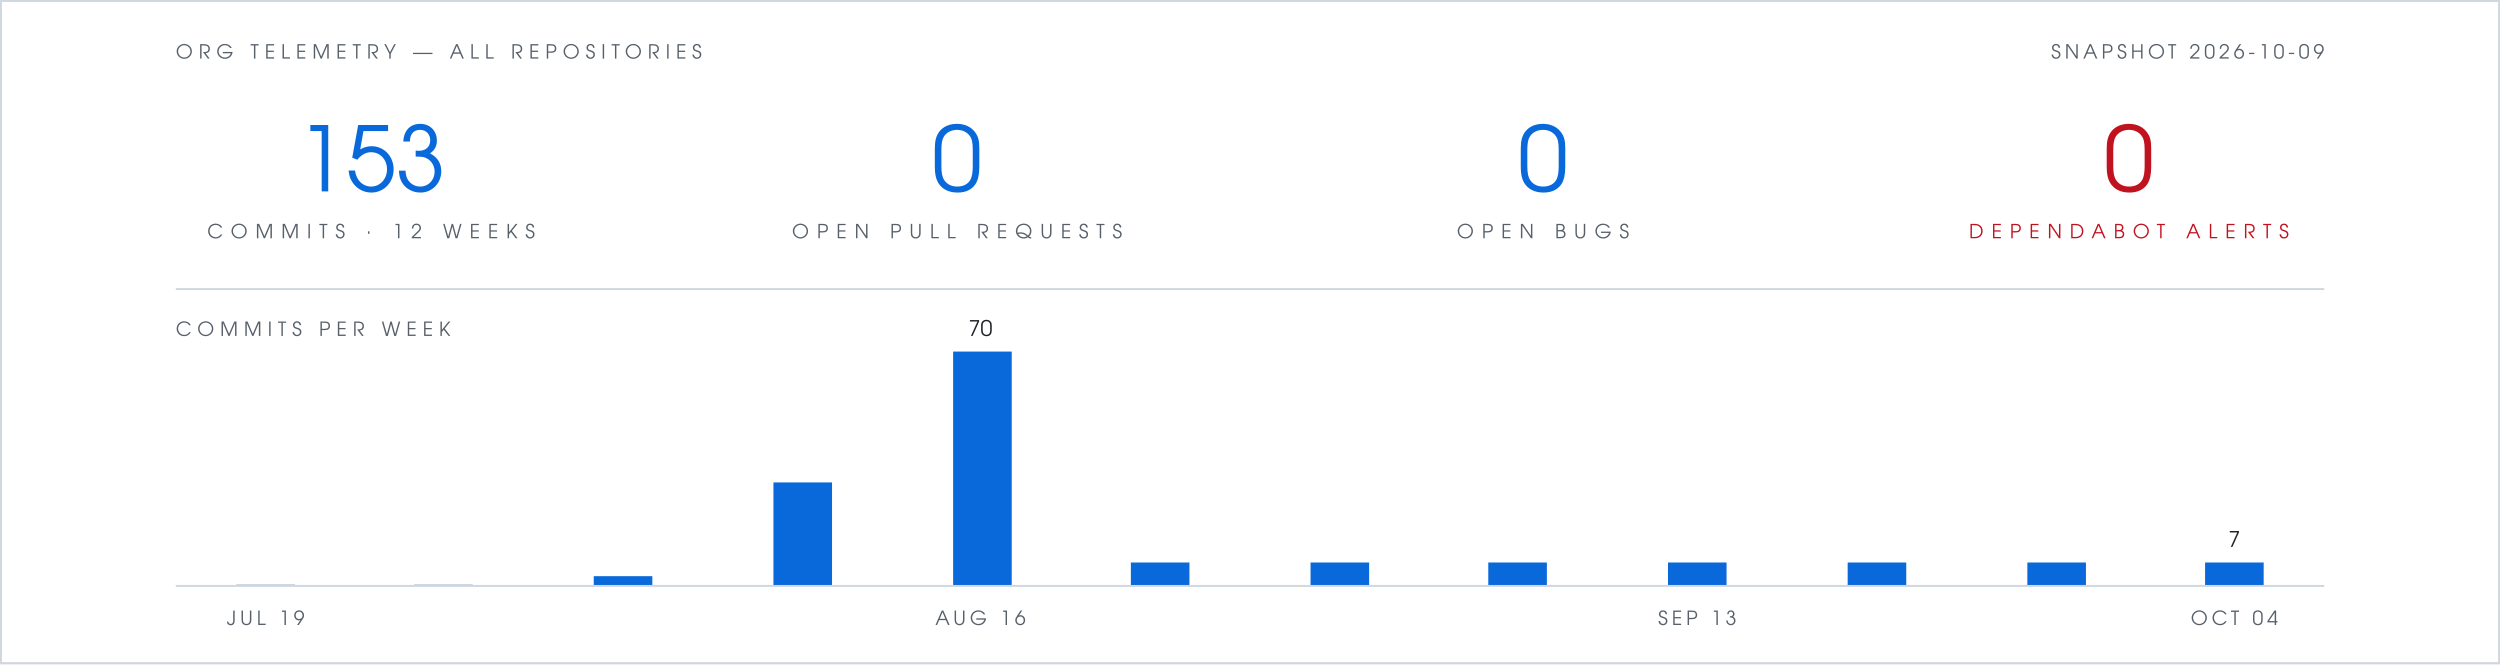
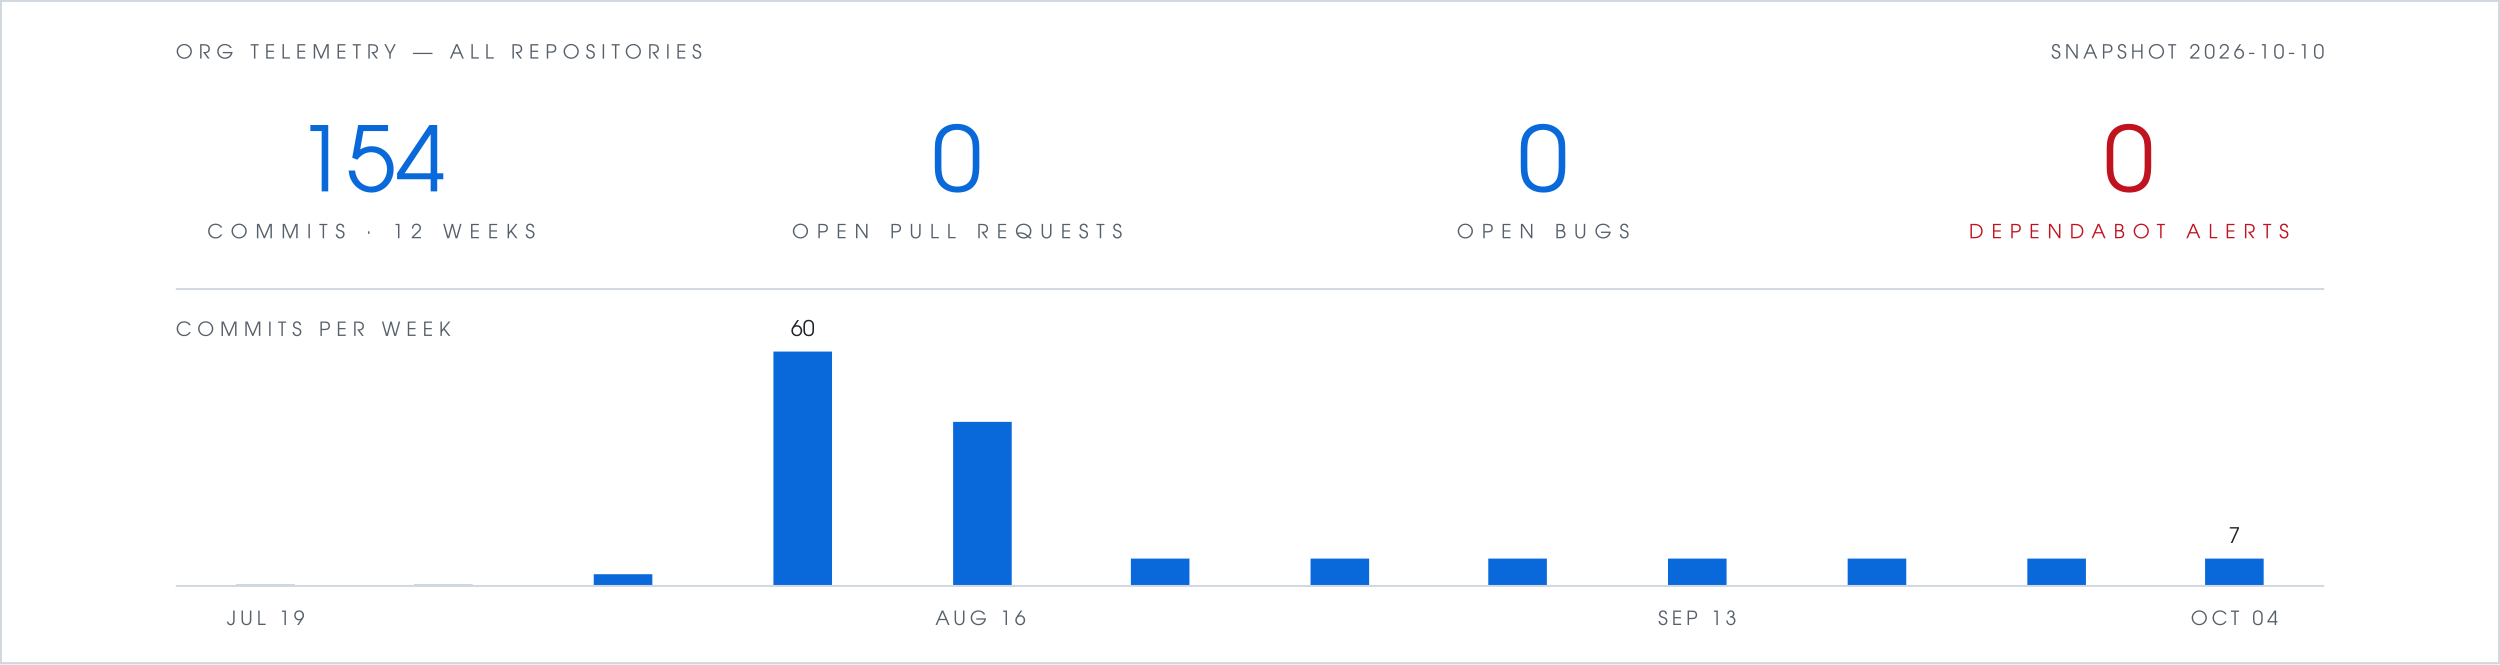
- <svg xmlns="http://www.w3.org/2000/svg" viewBox="0 0 1280 340" width="1280" height="340" role="img" aria-label="Org telemetry: 153 commits in 12 weeks, 0 open pull requests, 0 open bugs, 0 open Dependabot alerts">
+ <svg xmlns="http://www.w3.org/2000/svg" viewBox="0 0 1280 340" width="1280" height="340" role="img" aria-label="Org telemetry: 154 commits in 12 weeks, 0 open pull requests, 0 open bugs, 0 open Dependabot alerts">
  <rect width="1280" height="340" fill="#ffffff" />
  <rect x="0.5" y="0.5" width="1279" height="339" fill="none" stroke="#d0d7de" stroke-width="1" />
  <g font-family="Futura, 'Century Gothic', 'URW Gothic', sans-serif">
    <text x="90" y="30" fill="#57606a" font-size="10" letter-spacing="3">ORG TELEMETRY — ALL REPOSITORIES</text>
-     <text x="1190" y="30" text-anchor="end" fill="#57606a" font-size="10" letter-spacing="2">SNAPSHOT 2026-10-09</text>
+     <text x="1190" y="30" text-anchor="end" fill="#57606a" font-size="10" letter-spacing="2">SNAPSHOT 2026-10-10</text>
    <g text-anchor="middle">
-       <text x="190" y="98" fill="#0969da" font-size="46">153</text>
+       <text x="190" y="98" fill="#0969da" font-size="46">154</text>
      <text x="190" y="122" fill="#57606a" font-size="10" letter-spacing="4">COMMITS · 12 WEEKS</text>
      <text x="490" y="98" fill="#0969da" font-size="46">0</text>
      <text x="490" y="122" fill="#57606a" font-size="10" letter-spacing="4">OPEN PULL REQUESTS</text>
      <text x="790" y="98" fill="#0969da" font-size="46">0</text>
      <text x="790" y="122" fill="#57606a" font-size="10" letter-spacing="4">OPEN BUGS</text>
      <text x="1090" y="98" fill="#c1121f" font-size="46">0</text>
      <text x="1090" y="122" fill="#c1121f" font-size="10" letter-spacing="4">DEPENDABOT ALERTS</text>
    </g>
    <text x="90" y="172" fill="#57606a" font-size="10" letter-spacing="3">COMMITS PER WEEK</text>
-     <text x="502" y="172" text-anchor="middle" font-size="11" fill="#1f2328">70</text>
-     <text x="1144" y="280" text-anchor="middle" font-size="11" fill="#1f2328">7</text>
+     <text x="411" y="172" text-anchor="middle" font-size="11" fill="#1f2328">60</text>
+     <text x="1144" y="278" text-anchor="middle" font-size="11" fill="#1f2328">7</text>
    <text x="136" y="320" text-anchor="middle" font-size="10" letter-spacing="2" fill="#57606a">JUL 19</text>
    <text x="502" y="320" text-anchor="middle" font-size="10" letter-spacing="2" fill="#57606a">AUG 16</text>
    <text x="869" y="320" text-anchor="middle" font-size="10" letter-spacing="2" fill="#57606a">SEP 13</text>
    <text x="1144" y="320" text-anchor="middle" font-size="10" letter-spacing="2" fill="#57606a">OCT 04</text>
  </g>
  <line x1="90" y1="148" x2="1190" y2="148" stroke="#d0d7de" stroke-width="1" />
  <rect x="121" y="299" width="30" height="1" fill="#d0d7de" />
  <rect x="212" y="299" width="30" height="1" fill="#d0d7de" />
-   <rect x="304" y="295" width="30" height="5" fill="#0969da" />
-   <rect x="396" y="247" width="30" height="53" fill="#0969da" />
-   <rect x="488" y="180" width="30" height="120" fill="#0969da" />
-   <rect x="579" y="288" width="30" height="12" fill="#0969da" />
-   <rect x="671" y="288" width="30" height="12" fill="#0969da" />
-   <rect x="762" y="288" width="30" height="12" fill="#0969da" />
-   <rect x="854" y="288" width="30" height="12" fill="#0969da" />
-   <rect x="946" y="288" width="30" height="12" fill="#0969da" />
-   <rect x="1038" y="288" width="30" height="12" fill="#0969da" />
-   <rect x="1129" y="288" width="30" height="12" fill="#0969da" />
+   <rect x="304" y="294" width="30" height="6" fill="#0969da" />
+   <rect x="396" y="180" width="30" height="120" fill="#0969da" />
+   <rect x="488" y="216" width="30" height="84" fill="#0969da" />
+   <rect x="579" y="286" width="30" height="14" fill="#0969da" />
+   <rect x="671" y="286" width="30" height="14" fill="#0969da" />
+   <rect x="762" y="286" width="30" height="14" fill="#0969da" />
+   <rect x="854" y="286" width="30" height="14" fill="#0969da" />
+   <rect x="946" y="286" width="30" height="14" fill="#0969da" />
+   <rect x="1038" y="286" width="30" height="14" fill="#0969da" />
+   <rect x="1129" y="286" width="30" height="14" fill="#0969da" />
  <line x1="90" y1="300" x2="1190" y2="300" stroke="#d0d7de" stroke-width="1" />
</svg>
